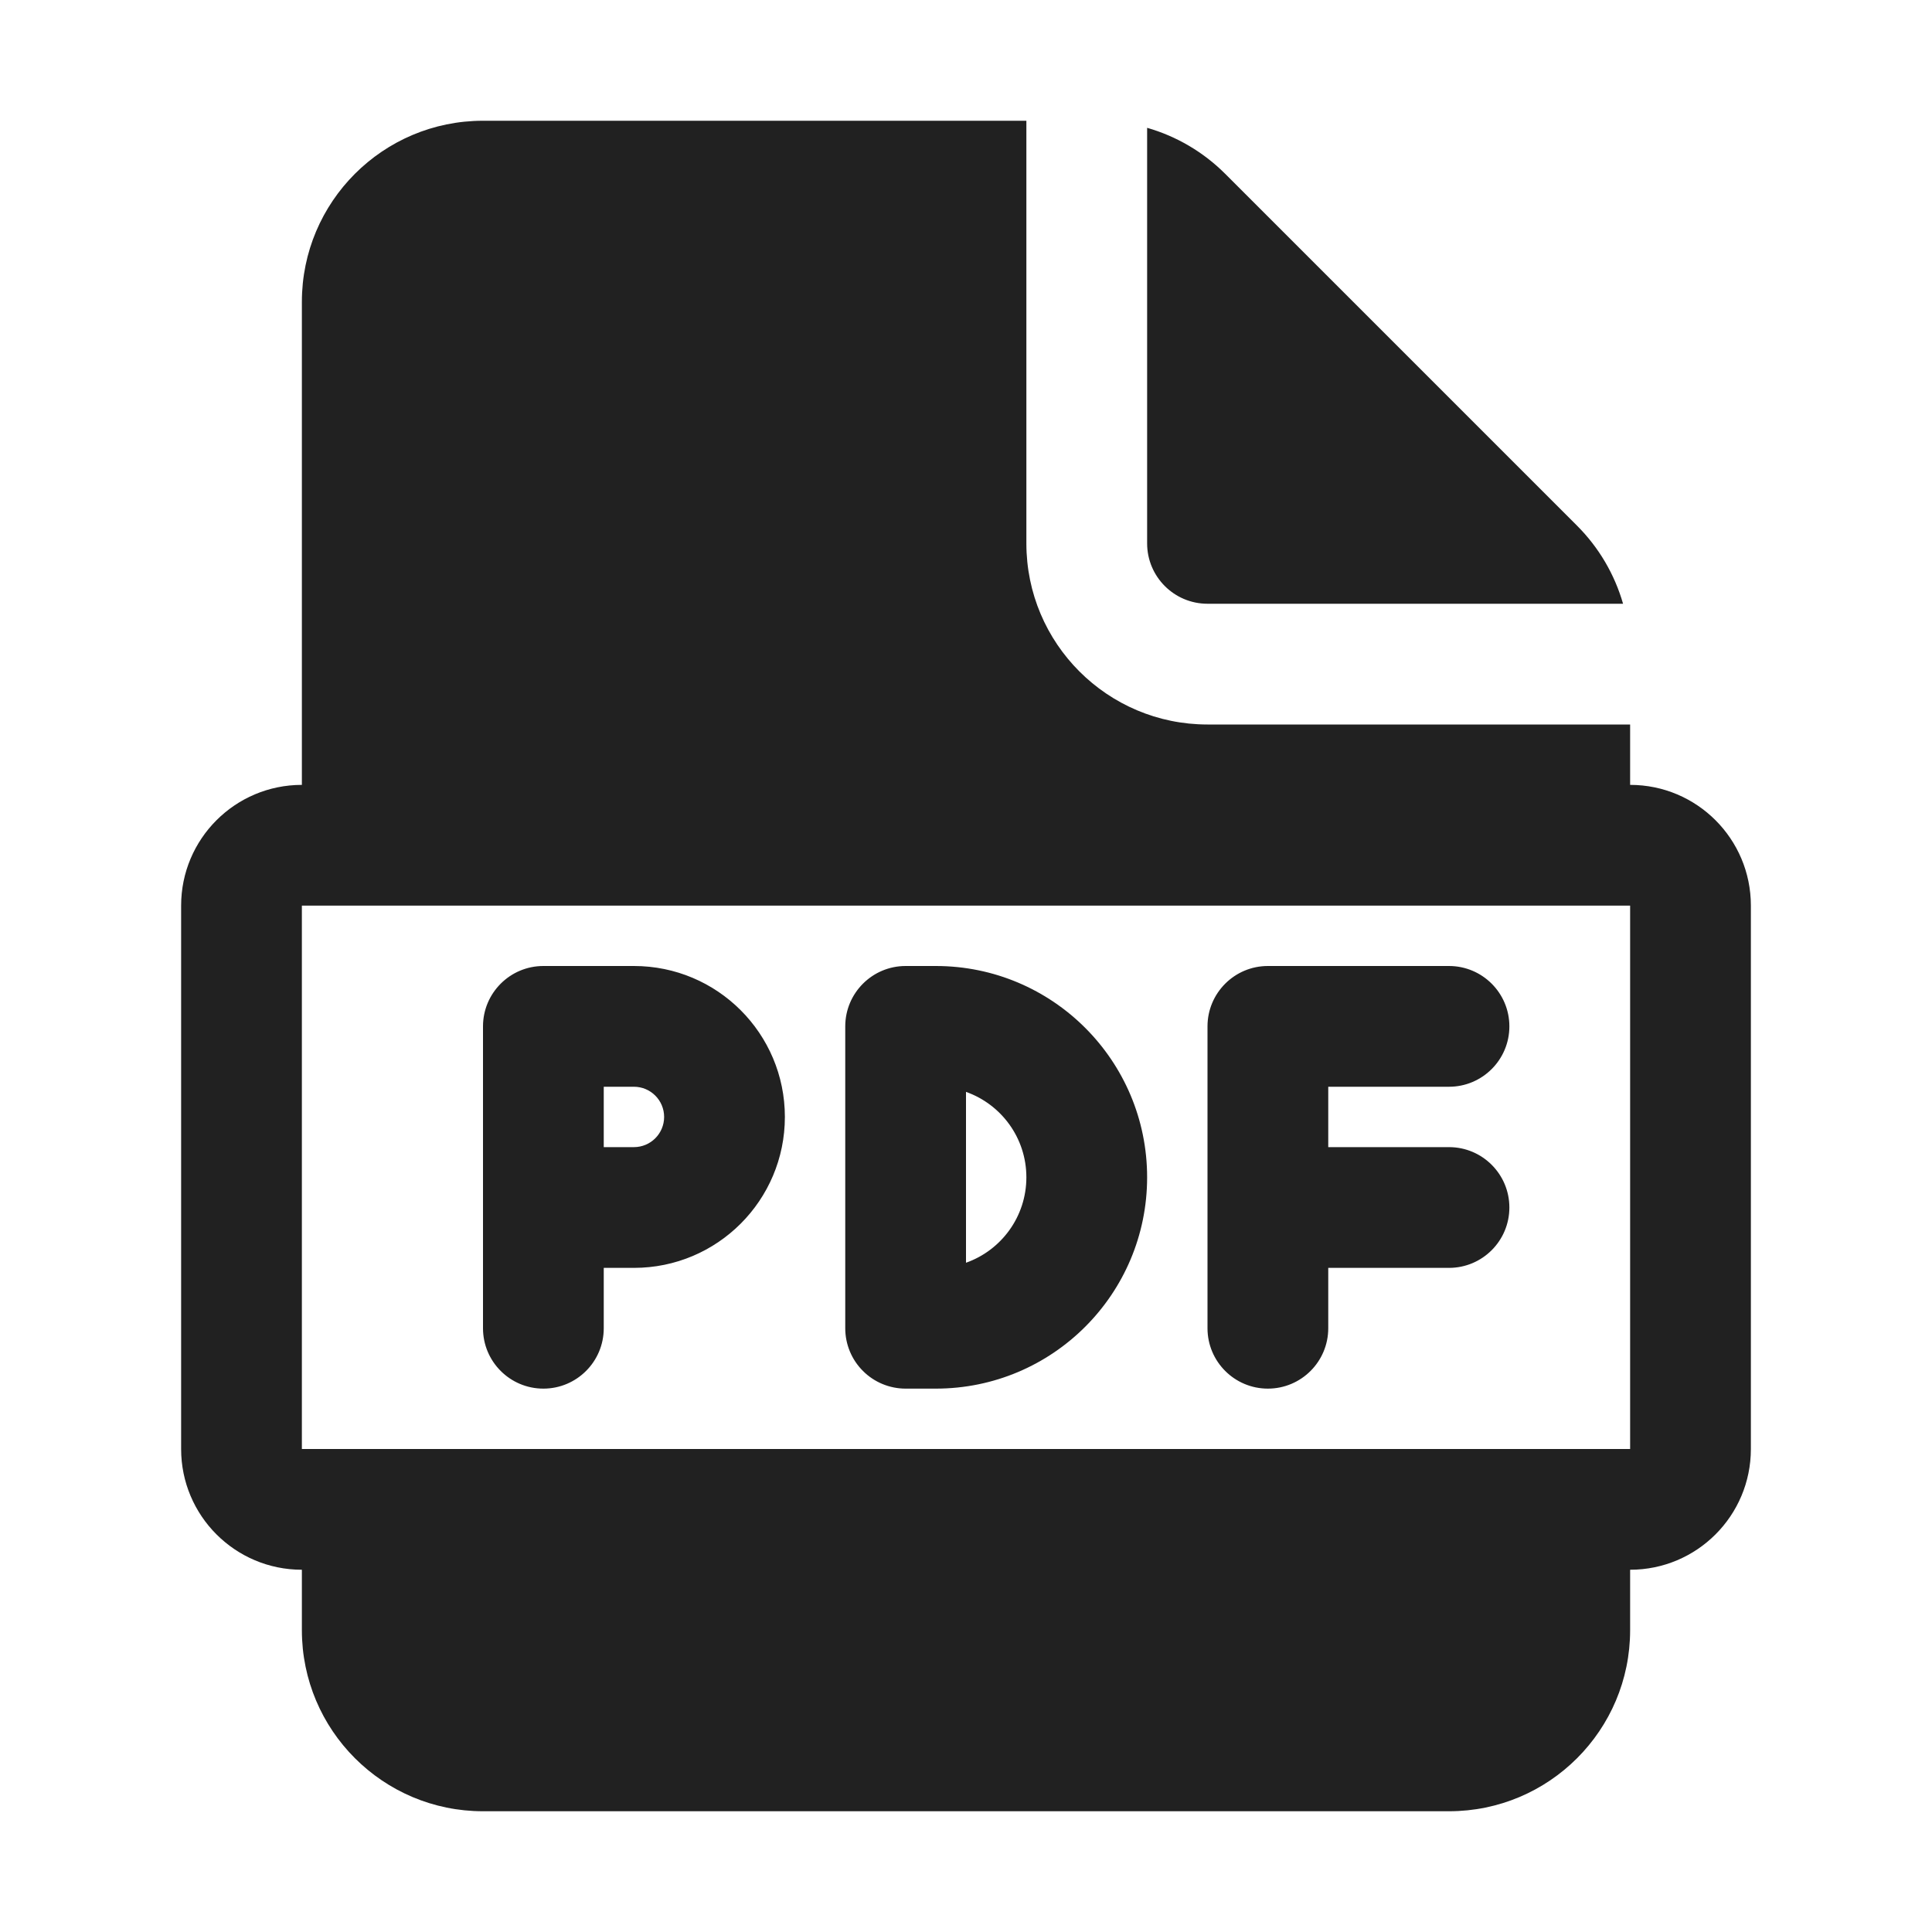
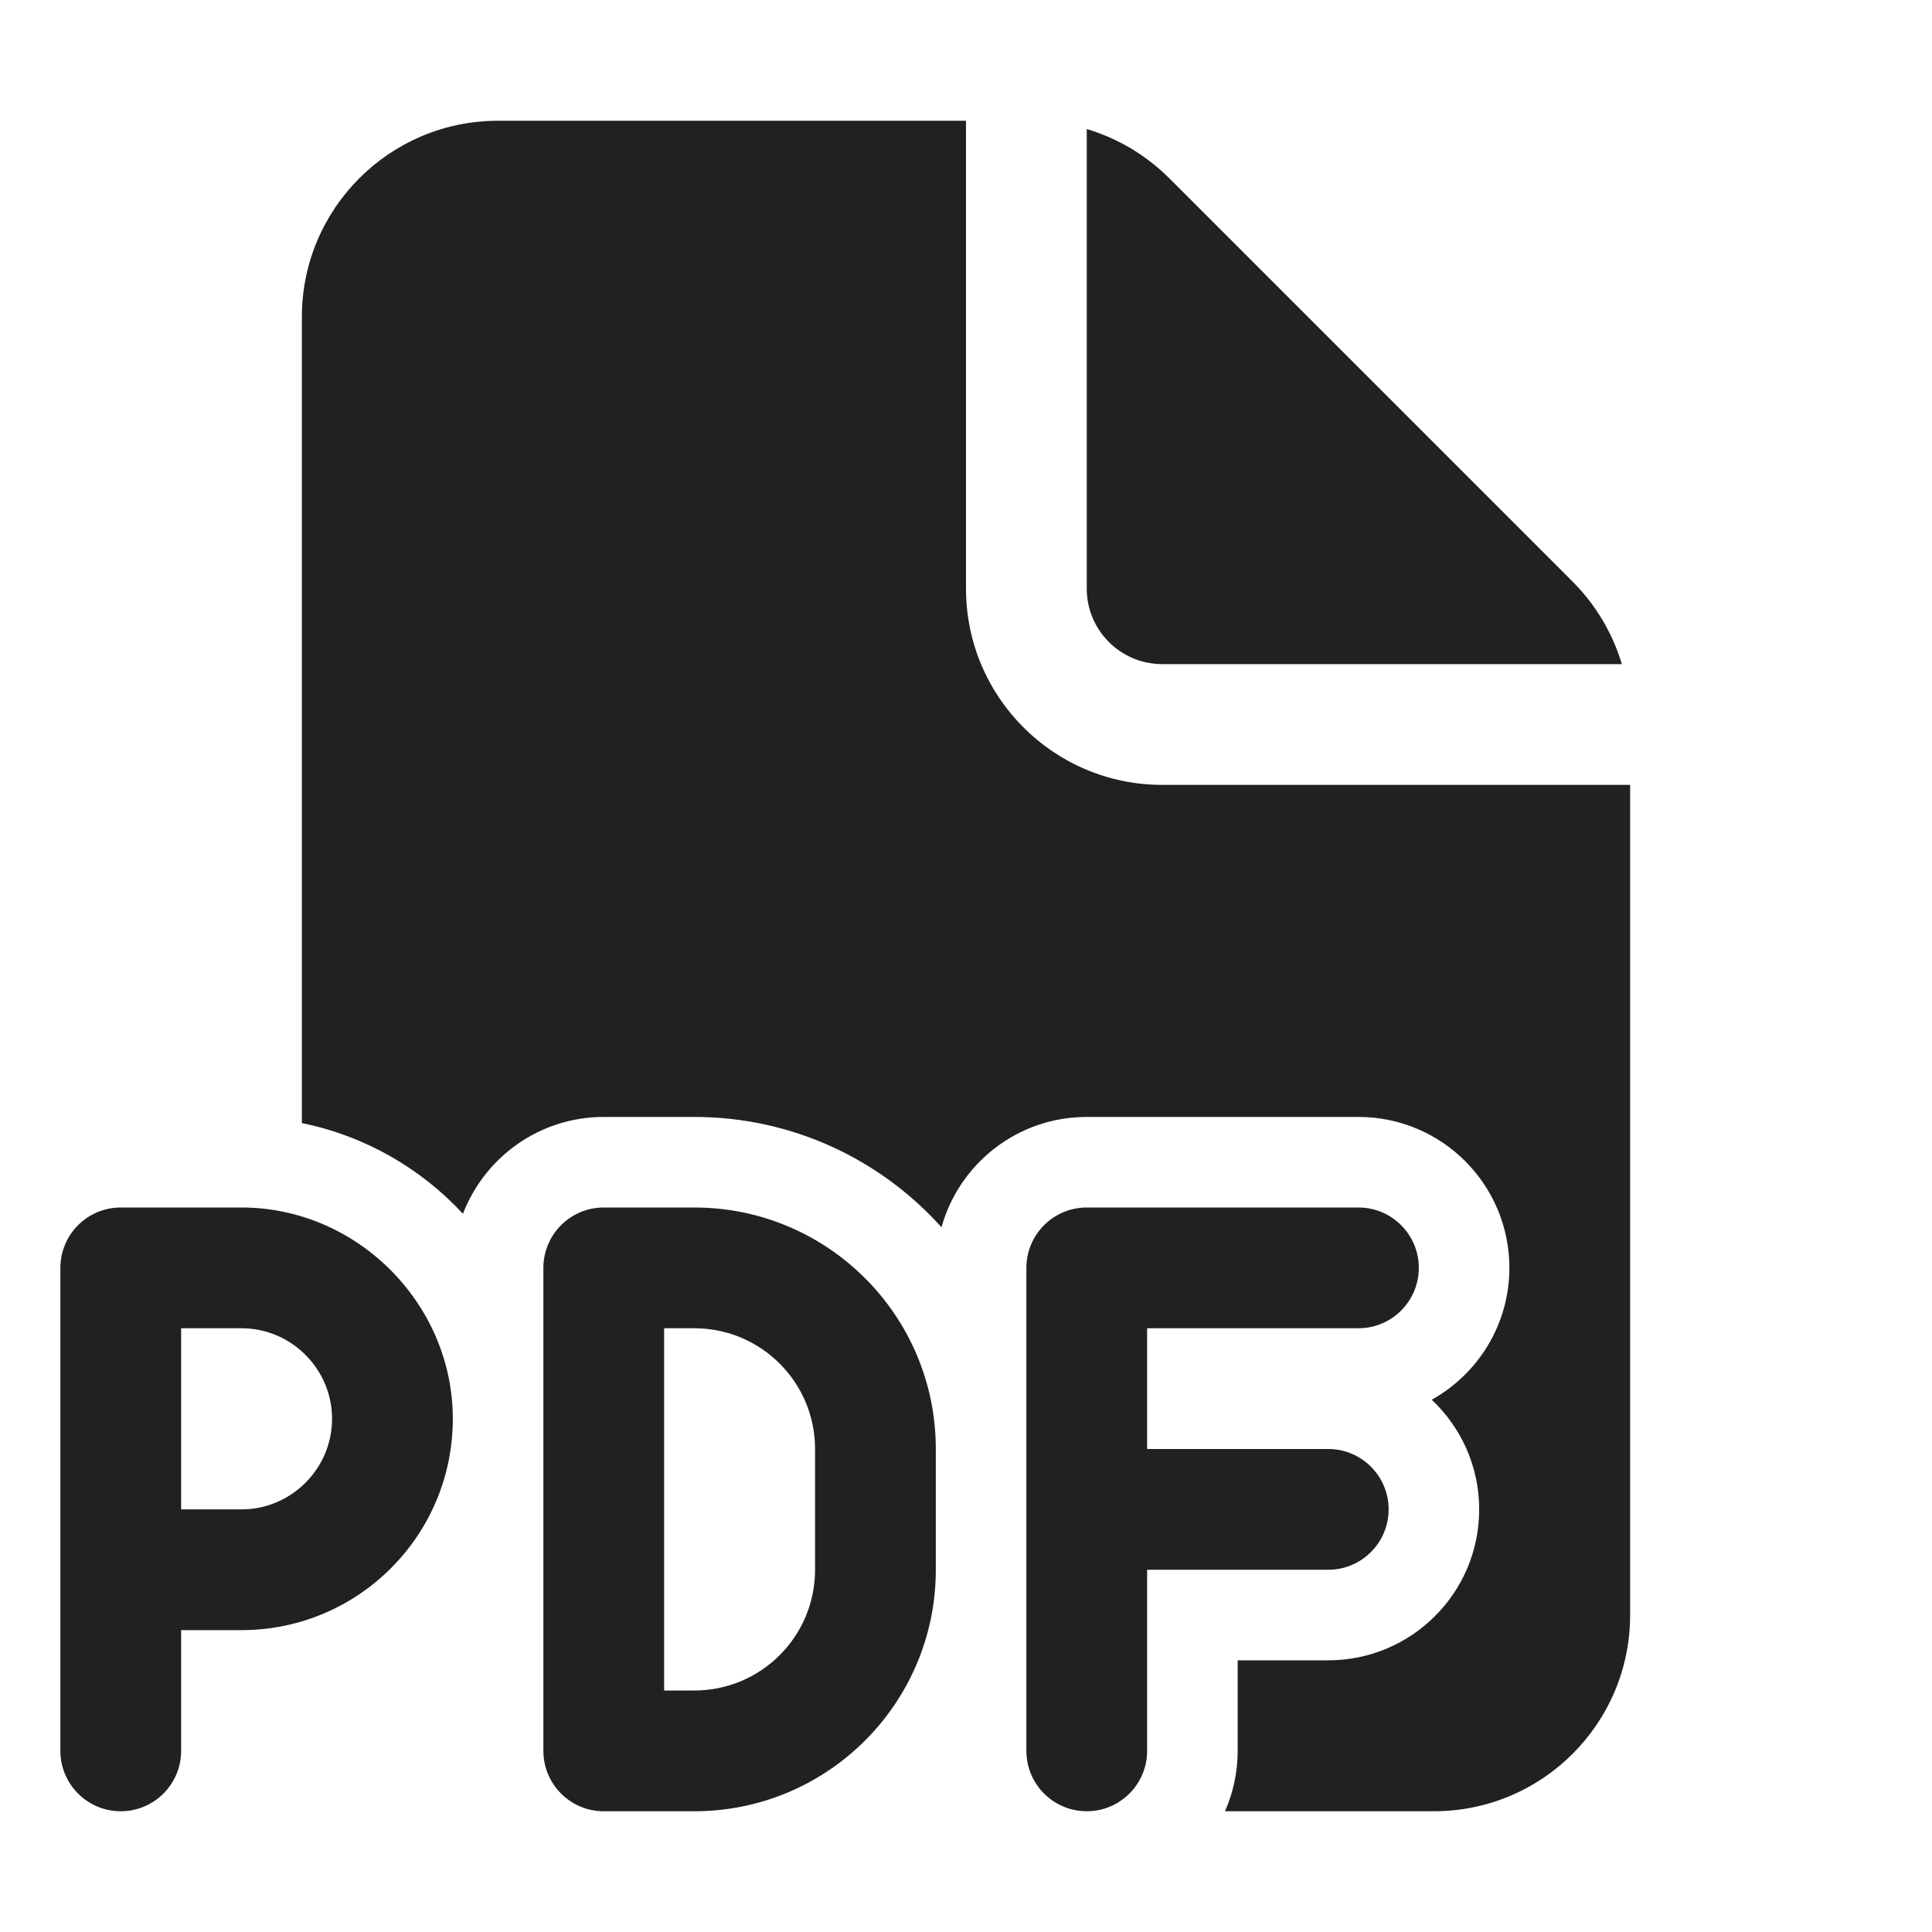
<svg xmlns="http://www.w3.org/2000/svg" width="32" height="32" viewBox="0 0 32 32" fill="none">
-   <path d="M9 16C8.448 16 8 16.448 8 17V22C8 22.552 8.448 23 9 23C9.552 23 10 22.552 10 22V21H10.5C11.881 21 13 19.881 13 18.5C13 17.119 11.881 16 10.5 16H9ZM10.5 19H10V18H10.5C10.776 18 11 18.224 11 18.5C11 18.776 10.776 19 10.5 19ZM14 17C14 16.448 14.448 16 15 16H15.5C17.433 16 19 17.567 19 19.5C19 21.433 17.433 23 15.5 23H15C14.735 23 14.48 22.895 14.293 22.707C14.105 22.52 14 22.265 14 22V17ZM16 20.915C16.583 20.709 17 20.153 17 19.5C17 18.847 16.583 18.291 16 18.085V20.915ZM20 22V17C20 16.448 20.448 16 21 16H24C24.552 16 25 16.448 25 17C25 17.552 24.552 18 24 18H22V19H24C24.552 19 25 19.448 25 20C25 20.552 24.552 21 24 21H22V22C22 22.552 21.552 23 21 23C20.448 23 20 22.552 20 22ZM17 9V2H8C6.343 2 5 3.343 5 5V13C3.895 13 3 13.895 3 15V24C3 25.105 3.895 26 5 26L5 27C5 28.657 6.343 30 8 30H24C25.657 30 27 28.657 27 27V26C28.105 26 29 25.105 29 24V15C29 13.895 28.105 13 27 13V12H20C18.343 12 17 10.657 17 9ZM27 15V24H5V15H27ZM19 9V2.117C19.484 2.256 19.93 2.516 20.293 2.879L26.121 8.707C26.484 9.07 26.744 9.516 26.883 10H20C19.448 10 19 9.552 19 9Z" fill="#212121" />
+   <path d="M4 20C5.913 20 7.5 21.591 7.5 23.5C7.5 25.433 5.933 27 4 27H3V29C3 29.552 2.552 30 2 30C1.448 30 1 29.552 1 29V21C1 20.448 1.448 20 2 20H4ZM11.5 20C13.709 20 15.5 21.791 15.5 24V26C15.5 28.209 13.709 30 11.5 30H10C9.448 30 9 29.552 9 29V21C9 20.448 9.448 20 10 20H11.5ZM22.5 20C23.052 20 23.5 20.448 23.5 21C23.5 21.552 23.052 22 22.5 22H19V24H22C22.552 24 23 24.448 23 25C23 25.552 22.552 26 22 26H19V29C19 29.552 18.552 30 18 30C17.448 30 17 29.552 17 29V21C17 20.448 17.448 20 18 20H22.5ZM16 9.75C16 11.545 17.455 13 19.25 13H27V26.75C27 28.545 25.545 30 23.75 30H20.29C20.424 29.694 20.5 29.356 20.5 29V27.5H22C23.381 27.5 24.5 26.381 24.5 25C24.5 24.284 24.197 23.639 23.714 23.184C24.48 22.756 25 21.94 25 21C25 19.619 23.881 18.5 22.5 18.5H18C16.853 18.5 15.888 19.273 15.594 20.327C14.587 19.206 13.126 18.5 11.5 18.5H10C8.936 18.5 8.029 19.166 7.668 20.104C6.971 19.351 6.044 18.814 5 18.602V5.25C5 3.455 6.455 2 8.25 2H16V9.75ZM11 28H11.5C12.605 28 13.5 27.105 13.5 26V24C13.5 22.895 12.605 22 11.5 22H11V28ZM3 25H4C4.385 25 4.734 24.854 5 24.615C5.306 24.341 5.5 23.943 5.5 23.5C5.5 23.06 5.309 22.666 5.008 22.392C4.741 22.149 4.389 22 4 22H3V25ZM18 2.137C18.511 2.29 18.982 2.568 19.366 2.952L26.048 9.634C26.432 10.018 26.71 10.489 26.863 11H19.25C18.56 11 18 10.44 18 9.75V2.137Z" fill="#212121" />
</svg>
